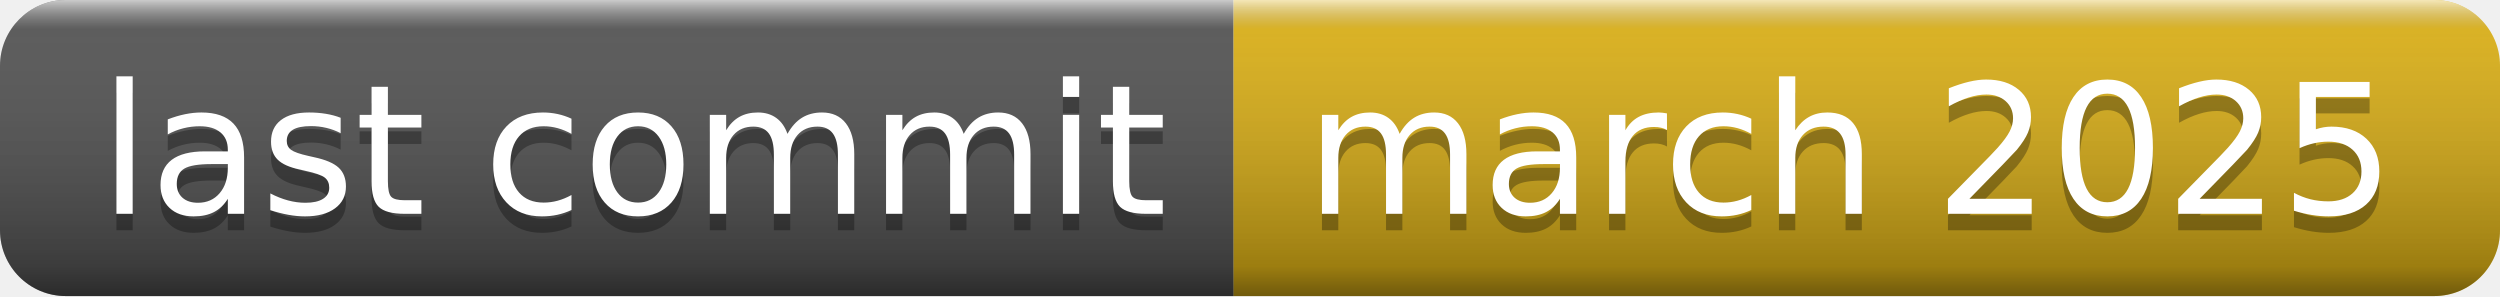
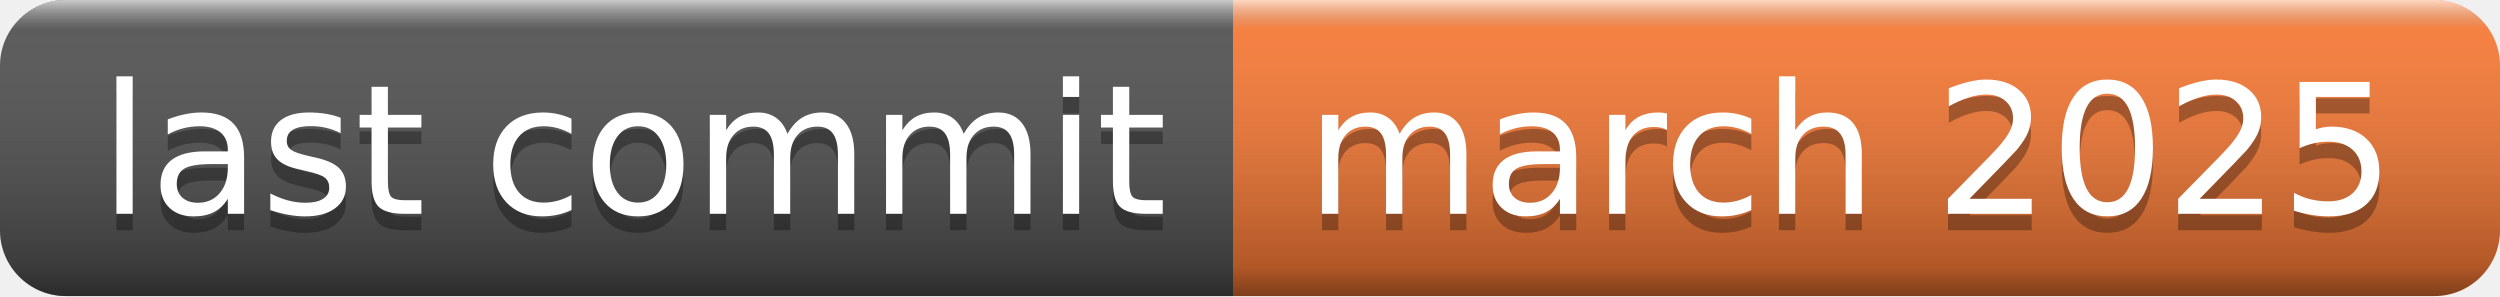
<svg xmlns="http://www.w3.org/2000/svg" width="152" height="18" role="img" aria-label="last commit: march 2025">
  <linearGradient id="s" x2="0" y2="100%">
    <stop offset="0" stop-color="#fff" stop-opacity=".7" />
    <stop offset=".1" stop-color="#aaa" stop-opacity=".1" />
    <stop offset=".9" stop-color="#000" stop-opacity=".3" />
    <stop offset="1" stop-color="#000" stop-opacity=".5" />
  </linearGradient>
  <clipPath id="r">
    <rect width="152" height="18" rx="4" fill="#fff" />
  </clipPath>
  <g clip-path="url(#r)">
    <rect width="75" height="18" fill="#555" />
-     <rect x="75" width="77" height="18" fill="#dfb317" />
+     <rect x="75" width="77" height="18" fill="#fe7d37" />
    <rect width="152" height="18" fill="url(#s)" />
  </g>
  <g fill="#fff" text-anchor="middle" font-family="Verdana,Geneva,DejaVu Sans,sans-serif" text-rendering="geometricPrecision" font-size="110">
    <text aria-hidden="true" x="385" y="140" fill="#010101" fill-opacity=".3" transform="scale(.1)" textLength="650">last commit</text>
    <text x="385" y="130" transform="scale(.1)" fill="#fff" textLength="650">last commit</text>
    <text aria-hidden="true" x="1125" y="140" fill="#010101" fill-opacity=".3" transform="scale(.1)" textLength="670">march 2025</text>
    <text x="1125" y="130" transform="scale(.1)" fill="#fff" textLength="670">march 2025</text>
  </g>
</svg>
